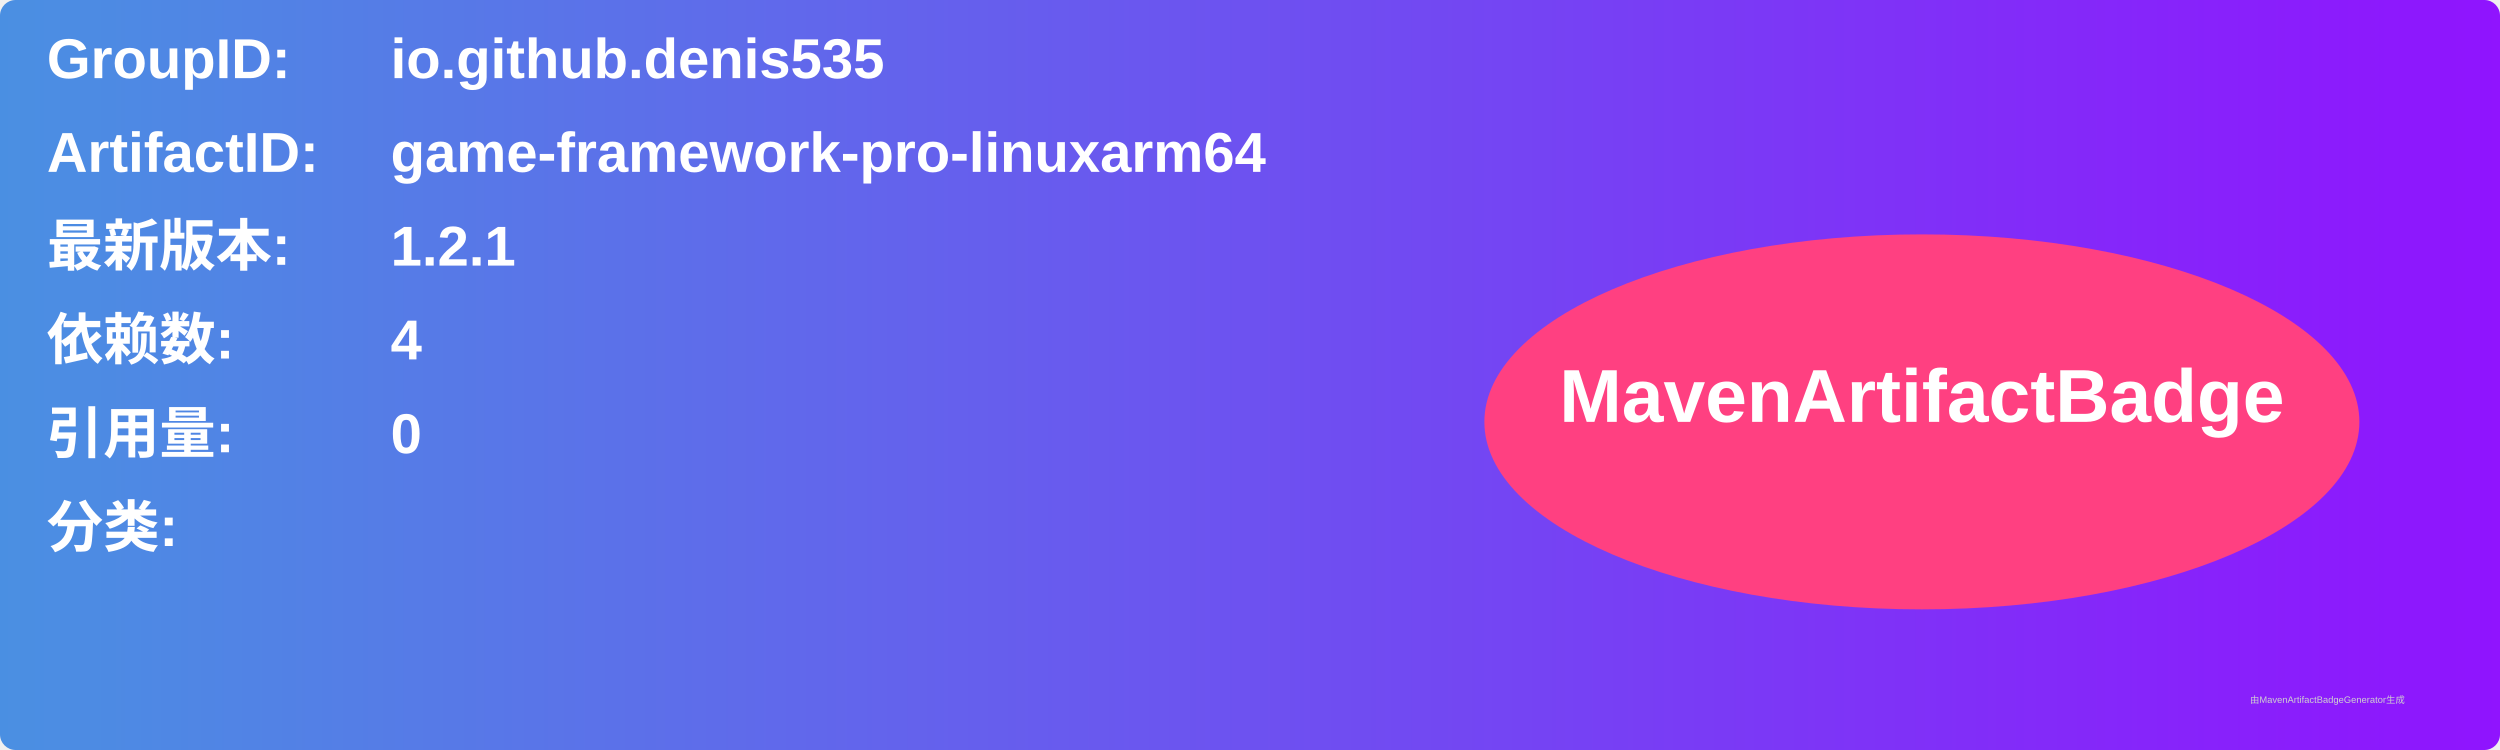
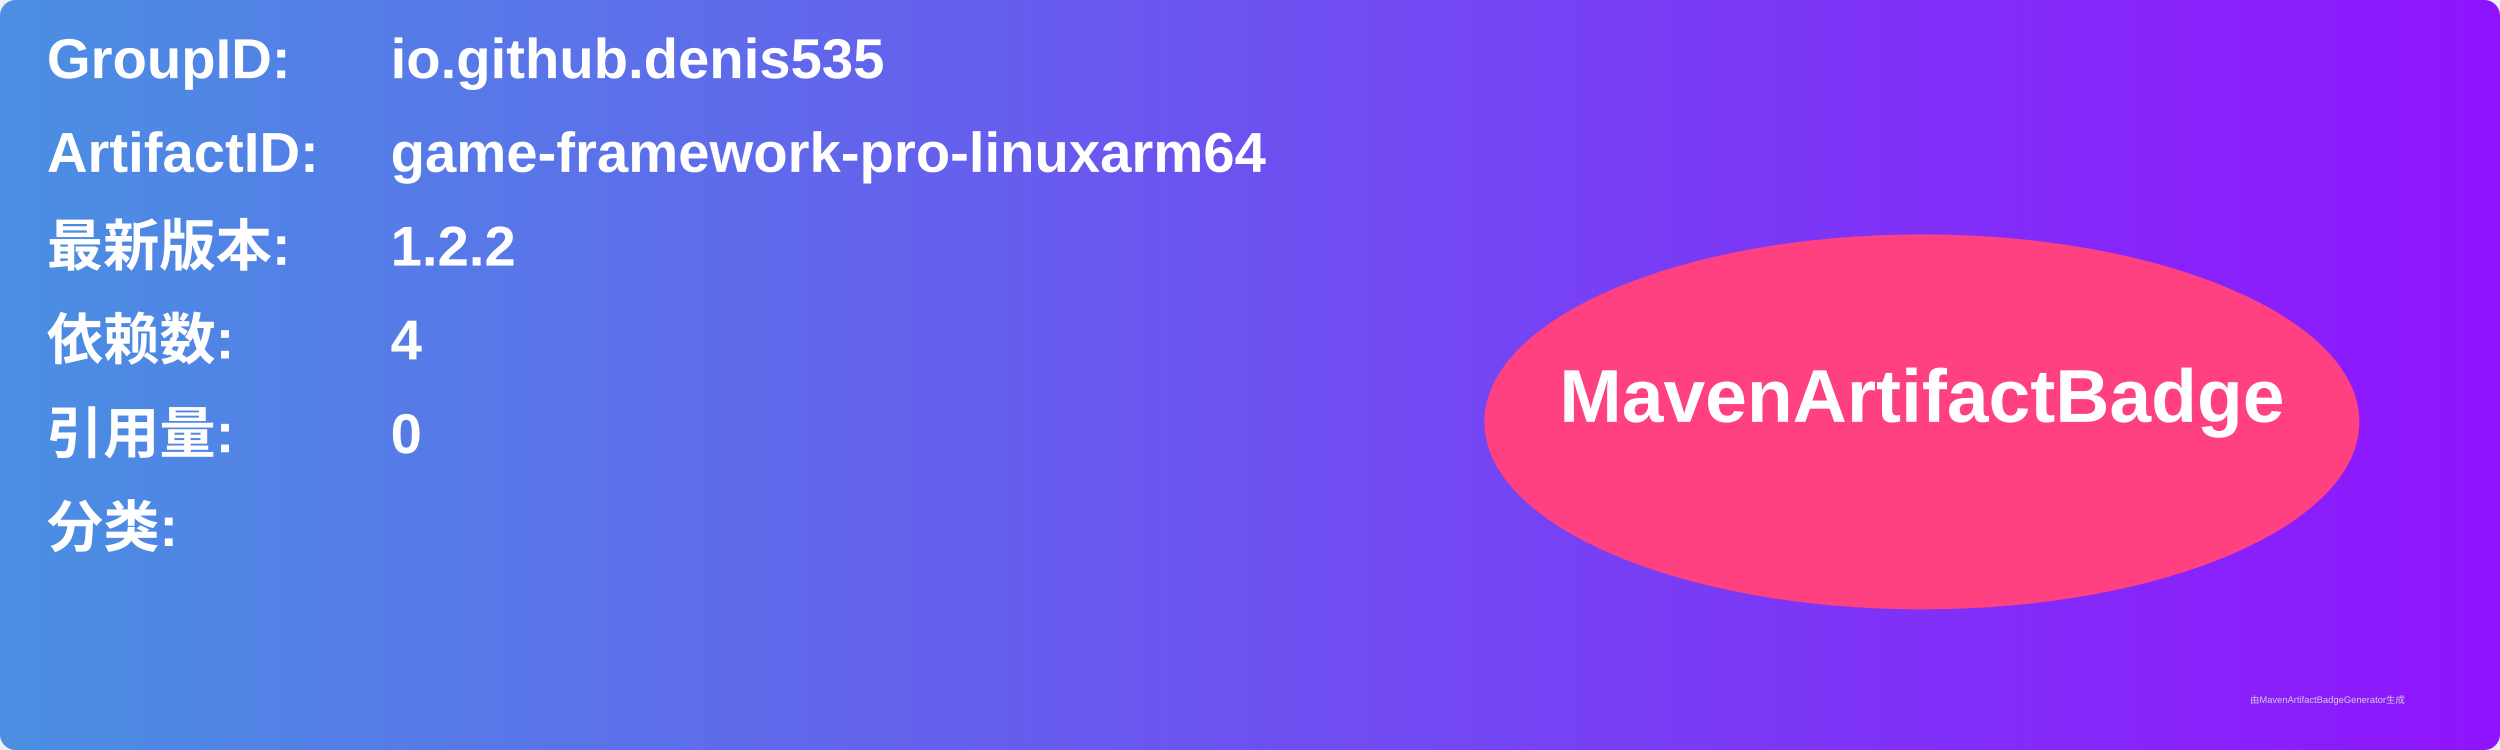
<svg xmlns="http://www.w3.org/2000/svg" width="800" height="240" viewBox="0 0 800 240">
  <linearGradient id="grad" x1="0%" y1="0%" x2="100%" y2="0%">
    <stop offset="0%" stop-color="#4a90e2" />
    <stop offset="100%" stop-color="#9013fe" />
  </linearGradient>
  <rect width="100%" height="100%" rx="5" ry="5" fill="url(#grad)" />
  <g transform="translate(15, 15)">
    <text x="0" y="10" font-family="Arial" font-size="18" fill="white" font-weight="bold" width="260">GroupID:</text>
    <text x="110" y="10" font-family="Arial" font-size="18" fill="white" font-weight="bold" width="460">io.github.denis535</text>
    <text x="0" y="40" font-family="Arial" font-size="18" fill="white" font-weight="bold" width="260">ArtifactID:</text>
    <text x="110" y="40" font-family="Arial" font-size="18" fill="white" font-weight="bold" width="460">game-framework-pro-linuxarm64</text>
    <text x="0" y="70" font-family="Arial" font-size="18" fill="white" font-weight="bold">最新版本:</text>
    <text x="110" y="70" font-family="Arial" font-size="18" fill="white" font-weight="bold">
-       <tspan font-weight="bold">1.2.1</tspan>
+       <tspan font-weight="bold">1.2.2</tspan>
    </text>
    <text x="0" y="100" font-family="Arial" font-size="18" fill="white" font-weight="bold">依赖数: </text>
    <text x="110" y="100" font-family="Arial" font-size="18" fill="white">
      <tspan font-weight="bold">4</tspan>
    </text>
    <text x="0" y="130" font-family="Arial" font-size="18" fill="white" font-weight="bold">引用量: </text>
    <text x="110" y="130" font-family="Arial" font-size="18" fill="white">
      <tspan font-weight="bold">0</tspan>
    </text>
    <text x="0" y="160" font-family="Arial" font-size="18" fill="white" font-weight="bold">分类:</text>
    <text x="10" y="190" font-family="Arial" font-size="10" fill="white">
      <tspan font-weight="bold" />
    </text>
    <ellipse cx="600" cy="120" rx="140" ry="60" fill="#ff4081" />
    <text x="600" y="120" text-anchor="middle" font-family="Arial" font-size="24" fill="white" font-weight="bold">MavenArtifactBadge</text>
  </g>
  <text x="720" y="225" font-family="Arial" font-size="3" fill="#d0d0d0">由MavenArtifactBadgeGenerator生成</text>
</svg>
